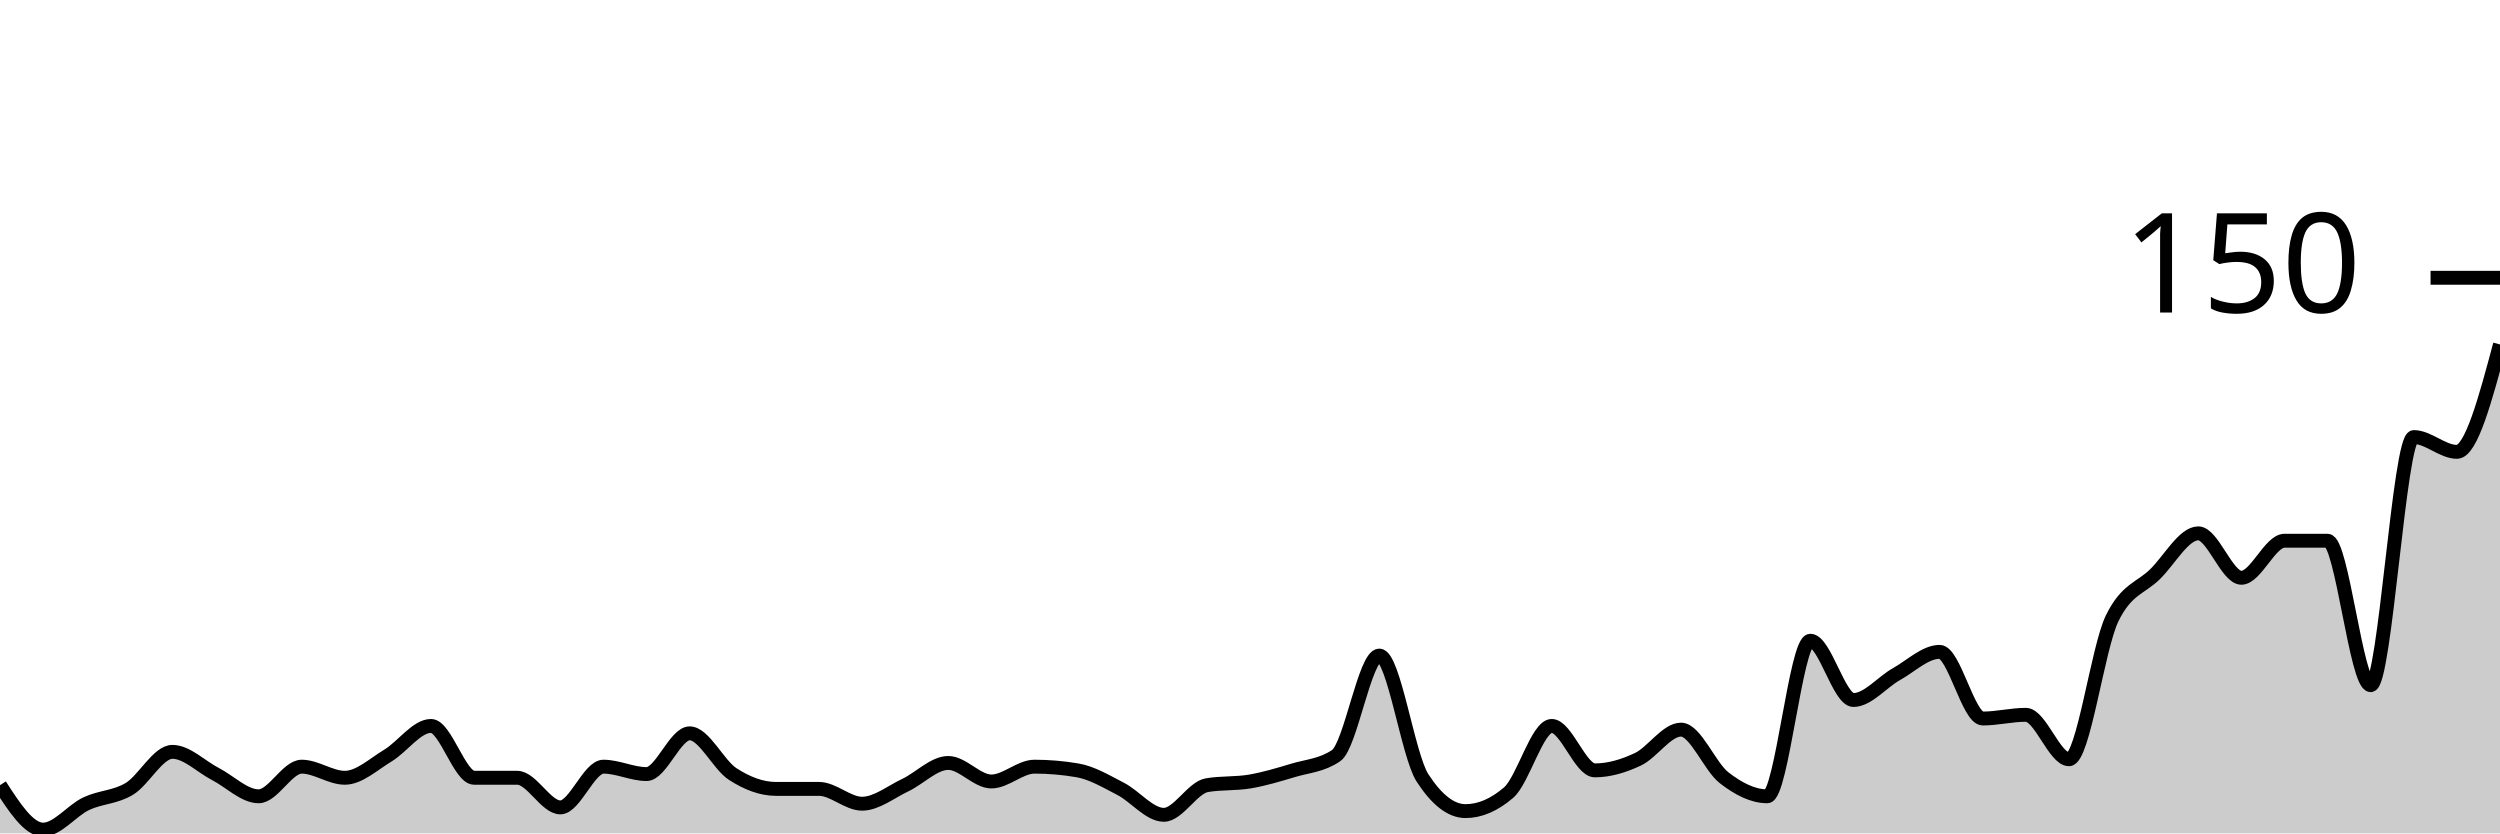
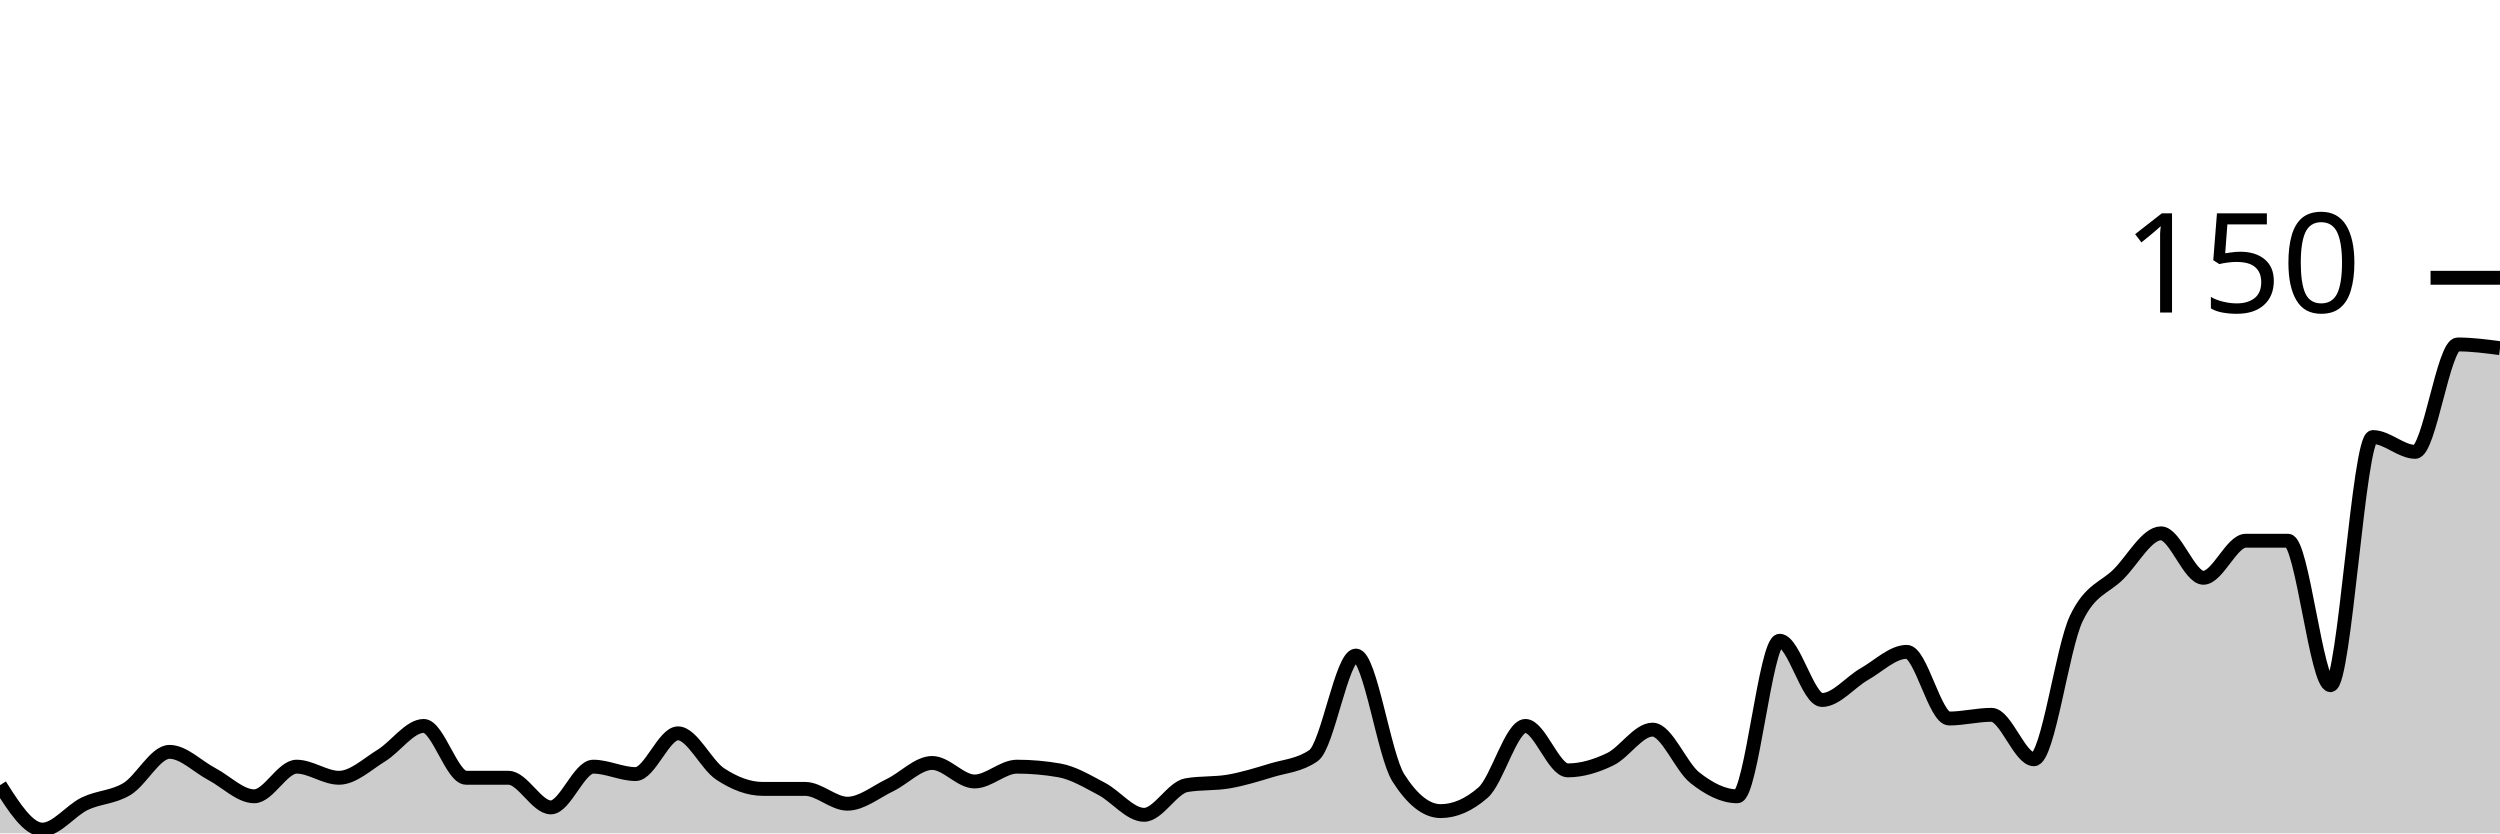
<svg xmlns="http://www.w3.org/2000/svg" viewBox="0 0 180 60">
  <g transform="translate(0,20)">
-     <path class="area" fill="rgba(0, 0, 0, 0.2)" d="M0,36.533C1.034,38.133,2.069,39.733,3.103,39.733C4.138,39.733,5.172,38.356,6.207,37.867C7.241,37.378,8.276,37.422,9.31,36.8C10.345,36.178,11.379,34.133,12.414,34.133C13.448,34.133,14.483,35.2,15.517,35.733C16.552,36.267,17.586,37.333,18.621,37.333C19.655,37.333,20.69,35.2,21.724,35.2C22.759,35.2,23.793,36,24.828,36C25.862,36,26.897,35.022,27.931,34.4C28.966,33.778,30,32.267,31.034,32.267C32.069,32.267,33.103,36,34.138,36C35.172,36,36.207,36,37.241,36C38.276,36,39.31,38.133,40.345,38.133C41.379,38.133,42.414,35.2,43.448,35.2C44.483,35.2,45.517,35.733,46.552,35.733C47.586,35.733,48.621,32.8,49.655,32.8C50.69,32.8,51.724,35.067,52.759,35.733C53.793,36.4,54.828,36.8,55.862,36.8C56.897,36.8,57.931,36.8,58.966,36.8C60,36.8,61.034,37.867,62.069,37.867C63.103,37.867,64.138,37.022,65.172,36.533C66.207,36.044,67.241,34.933,68.276,34.933C69.31,34.933,70.345,36.267,71.379,36.267C72.414,36.267,73.448,35.2,74.483,35.2C75.517,35.2,76.552,35.289,77.586,35.467C78.621,35.644,79.655,36.267,80.69,36.8C81.724,37.333,82.759,38.667,83.793,38.667C84.828,38.667,85.862,36.711,86.897,36.533C87.931,36.356,88.966,36.444,90,36.267C91.034,36.089,92.069,35.778,93.103,35.467C94.138,35.156,95.172,35.111,96.207,34.4C97.241,33.689,98.276,27.2,99.31,27.2C100.345,27.2,101.379,34.4,102.414,36C103.448,37.6,104.483,38.4,105.517,38.4C106.552,38.4,107.586,37.956,108.621,37.067C109.655,36.178,110.69,32.267,111.724,32.267C112.759,32.267,113.793,35.467,114.828,35.467C115.862,35.467,116.897,35.156,117.931,34.667C118.966,34.178,120,32.533,121.034,32.533C122.069,32.533,123.103,35.2,124.138,36C125.172,36.8,126.207,37.333,127.241,37.333C128.276,37.333,129.31,26.133,130.345,26.133C131.379,26.133,132.414,30.4,133.448,30.4C134.483,30.4,135.517,29.111,136.552,28.533C137.586,27.956,138.621,26.933,139.655,26.933C140.69,26.933,141.724,31.733,142.759,31.733C143.793,31.733,144.828,31.467,145.862,31.467C146.897,31.467,147.931,34.667,148.966,34.667C150,34.667,151.034,26.667,152.069,24.533C153.103,22.4,154.138,22.356,155.172,21.333C156.207,20.311,157.241,18.4,158.276,18.4C159.31,18.4,160.345,21.6,161.379,21.6C162.414,21.6,163.448,18.933,164.483,18.933C165.517,18.933,166.552,18.933,167.586,18.933C168.621,18.933,169.655,29.333,170.69,29.333C171.724,29.333,172.759,11.467,173.793,11.467C174.828,11.467,175.862,12.533,176.897,12.533C177.931,12.533,178.966,8.667,180,4.8L180,40C178.966,40,177.931,40,176.897,40C175.862,40,174.828,40,173.793,40C172.759,40,171.724,40,170.69,40C169.655,40,168.621,40,167.586,40C166.552,40,165.517,40,164.483,40C163.448,40,162.414,40,161.379,40C160.345,40,159.31,40,158.276,40C157.241,40,156.207,40,155.172,40C154.138,40,153.103,40,152.069,40C151.034,40,150,40,148.966,40C147.931,40,146.897,40,145.862,40C144.828,40,143.793,40,142.759,40C141.724,40,140.69,40,139.655,40C138.621,40,137.586,40,136.552,40C135.517,40,134.483,40,133.448,40C132.414,40,131.379,40,130.345,40C129.31,40,128.276,40,127.241,40C126.207,40,125.172,40,124.138,40C123.103,40,122.069,40,121.034,40C120,40,118.966,40,117.931,40C116.897,40,115.862,40,114.828,40C113.793,40,112.759,40,111.724,40C110.69,40,109.655,40,108.621,40C107.586,40,106.552,40,105.517,40C104.483,40,103.448,40,102.414,40C101.379,40,100.345,40,99.31,40C98.276,40,97.241,40,96.207,40C95.172,40,94.138,40,93.103,40C92.069,40,91.034,40,90,40C88.966,40,87.931,40,86.897,40C85.862,40,84.828,40,83.793,40C82.759,40,81.724,40,80.69,40C79.655,40,78.621,40,77.586,40C76.552,40,75.517,40,74.483,40C73.448,40,72.414,40,71.379,40C70.345,40,69.31,40,68.276,40C67.241,40,66.207,40,65.172,40C64.138,40,63.103,40,62.069,40C61.034,40,60,40,58.966,40C57.931,40,56.897,40,55.862,40C54.828,40,53.793,40,52.759,40C51.724,40,50.69,40,49.655,40C48.621,40,47.586,40,46.552,40C45.517,40,44.483,40,43.448,40C42.414,40,41.379,40,40.345,40C39.31,40,38.276,40,37.241,40C36.207,40,35.172,40,34.138,40C33.103,40,32.069,40,31.034,40C30,40,28.966,40,27.931,40C26.897,40,25.862,40,24.828,40C23.793,40,22.759,40,21.724,40C20.69,40,19.655,40,18.621,40C17.586,40,16.552,40,15.517,40C14.483,40,13.448,40,12.414,40C11.379,40,10.345,40,9.31,40C8.276,40,7.241,40,6.207,40C5.172,40,4.138,40,3.103,40C2.069,40,1.034,40,0,40Z" />
-     <path class="line" stroke="black" fill="none" d="M0,36.533C1.034,38.133,2.069,39.733,3.103,39.733C4.138,39.733,5.172,38.356,6.207,37.867C7.241,37.378,8.276,37.422,9.31,36.8C10.345,36.178,11.379,34.133,12.414,34.133C13.448,34.133,14.483,35.2,15.517,35.733C16.552,36.267,17.586,37.333,18.621,37.333C19.655,37.333,20.69,35.2,21.724,35.2C22.759,35.2,23.793,36,24.828,36C25.862,36,26.897,35.022,27.931,34.4C28.966,33.778,30,32.267,31.034,32.267C32.069,32.267,33.103,36,34.138,36C35.172,36,36.207,36,37.241,36C38.276,36,39.31,38.133,40.345,38.133C41.379,38.133,42.414,35.2,43.448,35.2C44.483,35.2,45.517,35.733,46.552,35.733C47.586,35.733,48.621,32.8,49.655,32.8C50.69,32.8,51.724,35.067,52.759,35.733C53.793,36.4,54.828,36.8,55.862,36.8C56.897,36.8,57.931,36.8,58.966,36.8C60,36.8,61.034,37.867,62.069,37.867C63.103,37.867,64.138,37.022,65.172,36.533C66.207,36.044,67.241,34.933,68.276,34.933C69.31,34.933,70.345,36.267,71.379,36.267C72.414,36.267,73.448,35.2,74.483,35.2C75.517,35.2,76.552,35.289,77.586,35.467C78.621,35.644,79.655,36.267,80.69,36.8C81.724,37.333,82.759,38.667,83.793,38.667C84.828,38.667,85.862,36.711,86.897,36.533C87.931,36.356,88.966,36.444,90,36.267C91.034,36.089,92.069,35.778,93.103,35.467C94.138,35.156,95.172,35.111,96.207,34.4C97.241,33.689,98.276,27.2,99.31,27.2C100.345,27.2,101.379,34.4,102.414,36C103.448,37.6,104.483,38.4,105.517,38.4C106.552,38.4,107.586,37.956,108.621,37.067C109.655,36.178,110.69,32.267,111.724,32.267C112.759,32.267,113.793,35.467,114.828,35.467C115.862,35.467,116.897,35.156,117.931,34.667C118.966,34.178,120,32.533,121.034,32.533C122.069,32.533,123.103,35.2,124.138,36C125.172,36.8,126.207,37.333,127.241,37.333C128.276,37.333,129.31,26.133,130.345,26.133C131.379,26.133,132.414,30.4,133.448,30.4C134.483,30.4,135.517,29.111,136.552,28.533C137.586,27.956,138.621,26.933,139.655,26.933C140.69,26.933,141.724,31.733,142.759,31.733C143.793,31.733,144.828,31.467,145.862,31.467C146.897,31.467,147.931,34.667,148.966,34.667C150,34.667,151.034,26.667,152.069,24.533C153.103,22.4,154.138,22.356,155.172,21.333C156.207,20.311,157.241,18.4,158.276,18.4C159.31,18.4,160.345,21.6,161.379,21.6C162.414,21.6,163.448,18.933,164.483,18.933C165.517,18.933,166.552,18.933,167.586,18.933C168.621,18.933,169.655,29.333,170.69,29.333C171.724,29.333,172.759,11.467,173.793,11.467C174.828,11.467,175.862,12.533,176.897,12.533C177.931,12.533,178.966,8.667,180,4.8" />
+     <path class="area" fill="rgba(0, 0, 0, 0.2)" d="M0,36.533C1.017,38.133,2.034,39.733,3.051,39.733C4.068,39.733,5.085,38.356,6.102,37.867C7.119,37.378,8.136,37.422,9.153,36.8C10.169,36.178,11.186,34.133,12.203,34.133C13.22,34.133,14.237,35.2,15.254,35.733C16.271,36.267,17.288,37.333,18.305,37.333C19.322,37.333,20.339,35.2,21.356,35.2C22.373,35.2,23.39,36,24.407,36C25.424,36,26.441,35.022,27.458,34.4C28.475,33.778,29.492,32.267,30.508,32.267C31.525,32.267,32.542,36,33.559,36C34.576,36,35.593,36,36.61,36C37.627,36,38.644,38.133,39.661,38.133C40.678,38.133,41.695,35.2,42.712,35.2C43.729,35.2,44.746,35.733,45.763,35.733C46.78,35.733,47.797,32.8,48.814,32.8C49.831,32.8,50.847,35.067,51.864,35.733C52.881,36.4,53.898,36.8,54.915,36.8C55.932,36.8,56.949,36.8,57.966,36.8C58.983,36.8,60,37.867,61.017,37.867C62.034,37.867,63.051,37.022,64.068,36.533C65.085,36.044,66.102,34.933,67.119,34.933C68.136,34.933,69.153,36.267,70.169,36.267C71.186,36.267,72.203,35.2,73.22,35.2C74.237,35.2,75.254,35.289,76.271,35.467C77.288,35.644,78.305,36.267,79.322,36.8C80.339,37.333,81.356,38.667,82.373,38.667C83.39,38.667,84.407,36.711,85.424,36.533C86.441,36.356,87.458,36.444,88.475,36.267C89.492,36.089,90.508,35.778,91.525,35.467C92.542,35.156,93.559,35.111,94.576,34.4C95.593,33.689,96.61,27.2,97.627,27.2C98.644,27.2,99.661,34.4,100.678,36C101.695,37.6,102.712,38.4,103.729,38.4C104.746,38.4,105.763,37.956,106.78,37.067C107.797,36.178,108.814,32.267,109.831,32.267C110.847,32.267,111.864,35.467,112.881,35.467C113.898,35.467,114.915,35.156,115.932,34.667C116.949,34.178,117.966,32.533,118.983,32.533C120,32.533,121.017,35.2,122.034,36C123.051,36.8,124.068,37.333,125.085,37.333C126.102,37.333,127.119,26.133,128.136,26.133C129.153,26.133,130.169,30.4,131.186,30.4C132.203,30.4,133.22,29.111,134.237,28.533C135.254,27.956,136.271,26.933,137.288,26.933C138.305,26.933,139.322,31.733,140.339,31.733C141.356,31.733,142.373,31.467,143.39,31.467C144.407,31.467,145.424,34.667,146.441,34.667C147.458,34.667,148.475,26.667,149.492,24.533C150.508,22.4,151.525,22.356,152.542,21.333C153.559,20.311,154.576,18.4,155.593,18.4C156.61,18.4,157.627,21.6,158.644,21.6C159.661,21.6,160.678,18.933,161.695,18.933C162.712,18.933,163.729,18.933,164.746,18.933C165.763,18.933,166.78,29.333,167.797,29.333C168.814,29.333,169.831,11.467,170.847,11.467C171.864,11.467,172.881,12.533,173.898,12.533C174.915,12.533,175.932,4.8,176.949,4.8C177.966,4.8,178.983,4.933,180,5.067L180,40C178.983,40,177.966,40,176.949,40C175.932,40,174.915,40,173.898,40C172.881,40,171.864,40,170.847,40C169.831,40,168.814,40,167.797,40C166.78,40,165.763,40,164.746,40C163.729,40,162.712,40,161.695,40C160.678,40,159.661,40,158.644,40C157.627,40,156.61,40,155.593,40C154.576,40,153.559,40,152.542,40C151.525,40,150.508,40,149.492,40C148.475,40,147.458,40,146.441,40C145.424,40,144.407,40,143.39,40C142.373,40,141.356,40,140.339,40C139.322,40,138.305,40,137.288,40C136.271,40,135.254,40,134.237,40C133.22,40,132.203,40,131.186,40C130.169,40,129.153,40,128.136,40C127.119,40,126.102,40,125.085,40C124.068,40,123.051,40,122.034,40C121.017,40,120,40,118.983,40C117.966,40,116.949,40,115.932,40C114.915,40,113.898,40,112.881,40C111.864,40,110.847,40,109.831,40C108.814,40,107.797,40,106.78,40C105.763,40,104.746,40,103.729,40C102.712,40,101.695,40,100.678,40C99.661,40,98.644,40,97.627,40C96.61,40,95.593,40,94.576,40C93.559,40,92.542,40,91.525,40C90.508,40,89.492,40,88.475,40C87.458,40,86.441,40,85.424,40C84.407,40,83.39,40,82.373,40C81.356,40,80.339,40,79.322,40C78.305,40,77.288,40,76.271,40C75.254,40,74.237,40,73.22,40C72.203,40,71.186,40,70.169,40C69.153,40,68.136,40,67.119,40C66.102,40,65.085,40,64.068,40C63.051,40,62.034,40,61.017,40C60,40,58.983,40,57.966,40C56.949,40,55.932,40,54.915,40C53.898,40,52.881,40,51.864,40C50.847,40,49.831,40,48.814,40C47.797,40,46.78,40,45.763,40C44.746,40,43.729,40,42.712,40C41.695,40,40.678,40,39.661,40C38.644,40,37.627,40,36.61,40C35.593,40,34.576,40,33.559,40C32.542,40,31.525,40,30.508,40C29.492,40,28.475,40,27.458,40C26.441,40,25.424,40,24.407,40C23.39,40,22.373,40,21.356,40C20.339,40,19.322,40,18.305,40C17.288,40,16.271,40,15.254,40C14.237,40,13.22,40,12.203,40C11.186,40,10.169,40,9.153,40C8.136,40,7.119,40,6.102,40C5.085,40,4.068,40,3.051,40C2.034,40,1.017,40,0,40Z" />
+     <path class="line" stroke="black" fill="none" d="M0,36.533C1.017,38.133,2.034,39.733,3.051,39.733C4.068,39.733,5.085,38.356,6.102,37.867C7.119,37.378,8.136,37.422,9.153,36.8C10.169,36.178,11.186,34.133,12.203,34.133C13.22,34.133,14.237,35.2,15.254,35.733C16.271,36.267,17.288,37.333,18.305,37.333C19.322,37.333,20.339,35.2,21.356,35.2C22.373,35.2,23.39,36,24.407,36C25.424,36,26.441,35.022,27.458,34.4C28.475,33.778,29.492,32.267,30.508,32.267C31.525,32.267,32.542,36,33.559,36C34.576,36,35.593,36,36.61,36C37.627,36,38.644,38.133,39.661,38.133C40.678,38.133,41.695,35.2,42.712,35.2C43.729,35.2,44.746,35.733,45.763,35.733C46.78,35.733,47.797,32.8,48.814,32.8C49.831,32.8,50.847,35.067,51.864,35.733C52.881,36.4,53.898,36.8,54.915,36.8C55.932,36.8,56.949,36.8,57.966,36.8C58.983,36.8,60,37.867,61.017,37.867C62.034,37.867,63.051,37.022,64.068,36.533C65.085,36.044,66.102,34.933,67.119,34.933C68.136,34.933,69.153,36.267,70.169,36.267C71.186,36.267,72.203,35.2,73.22,35.2C74.237,35.2,75.254,35.289,76.271,35.467C77.288,35.644,78.305,36.267,79.322,36.8C80.339,37.333,81.356,38.667,82.373,38.667C83.39,38.667,84.407,36.711,85.424,36.533C86.441,36.356,87.458,36.444,88.475,36.267C89.492,36.089,90.508,35.778,91.525,35.467C92.542,35.156,93.559,35.111,94.576,34.4C95.593,33.689,96.61,27.2,97.627,27.2C98.644,27.2,99.661,34.4,100.678,36C101.695,37.6,102.712,38.4,103.729,38.4C104.746,38.4,105.763,37.956,106.78,37.067C107.797,36.178,108.814,32.267,109.831,32.267C110.847,32.267,111.864,35.467,112.881,35.467C113.898,35.467,114.915,35.156,115.932,34.667C116.949,34.178,117.966,32.533,118.983,32.533C120,32.533,121.017,35.2,122.034,36C123.051,36.8,124.068,37.333,125.085,37.333C126.102,37.333,127.119,26.133,128.136,26.133C129.153,26.133,130.169,30.4,131.186,30.4C132.203,30.4,133.22,29.111,134.237,28.533C135.254,27.956,136.271,26.933,137.288,26.933C138.305,26.933,139.322,31.733,140.339,31.733C141.356,31.733,142.373,31.467,143.39,31.467C144.407,31.467,145.424,34.667,146.441,34.667C147.458,34.667,148.475,26.667,149.492,24.533C150.508,22.4,151.525,22.356,152.542,21.333C153.559,20.311,154.576,18.4,155.593,18.4C156.61,18.4,157.627,21.6,158.644,21.6C159.661,21.6,160.678,18.933,161.695,18.933C162.712,18.933,163.729,18.933,164.746,18.933C165.763,18.933,166.78,29.333,167.797,29.333C168.814,29.333,169.831,11.467,170.847,11.467C171.864,11.467,172.881,12.533,173.898,12.533C174.915,12.533,175.932,4.8,176.949,4.8C177.966,4.8,178.983,4.933,180,5.067" />
    <path class="axis-ceiling" stroke-width="1" stroke="black" fill="none" d="M175,0L180,0" />
    <text class="axis-ceiling-label" font-family="sans-serif" text-anchor="end" font-size="10px" x="170" y="2.5">150</text>
  </g>
</svg>
